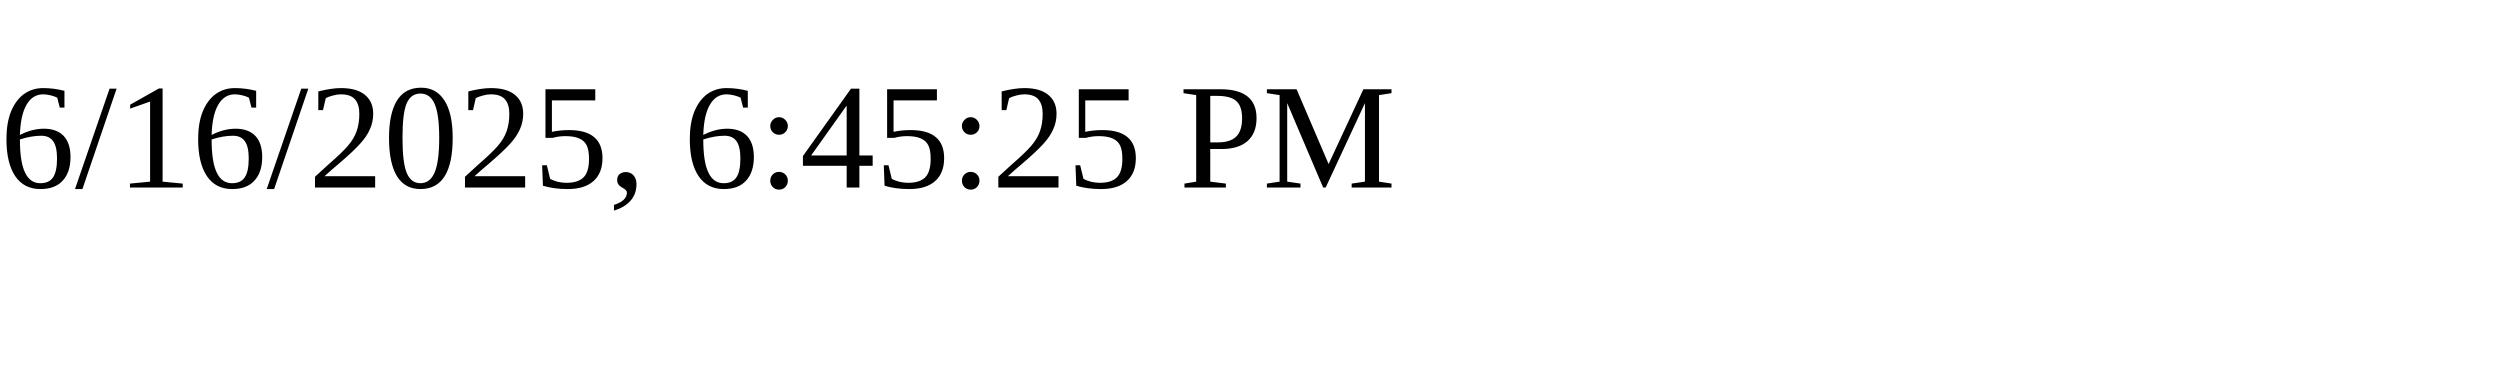
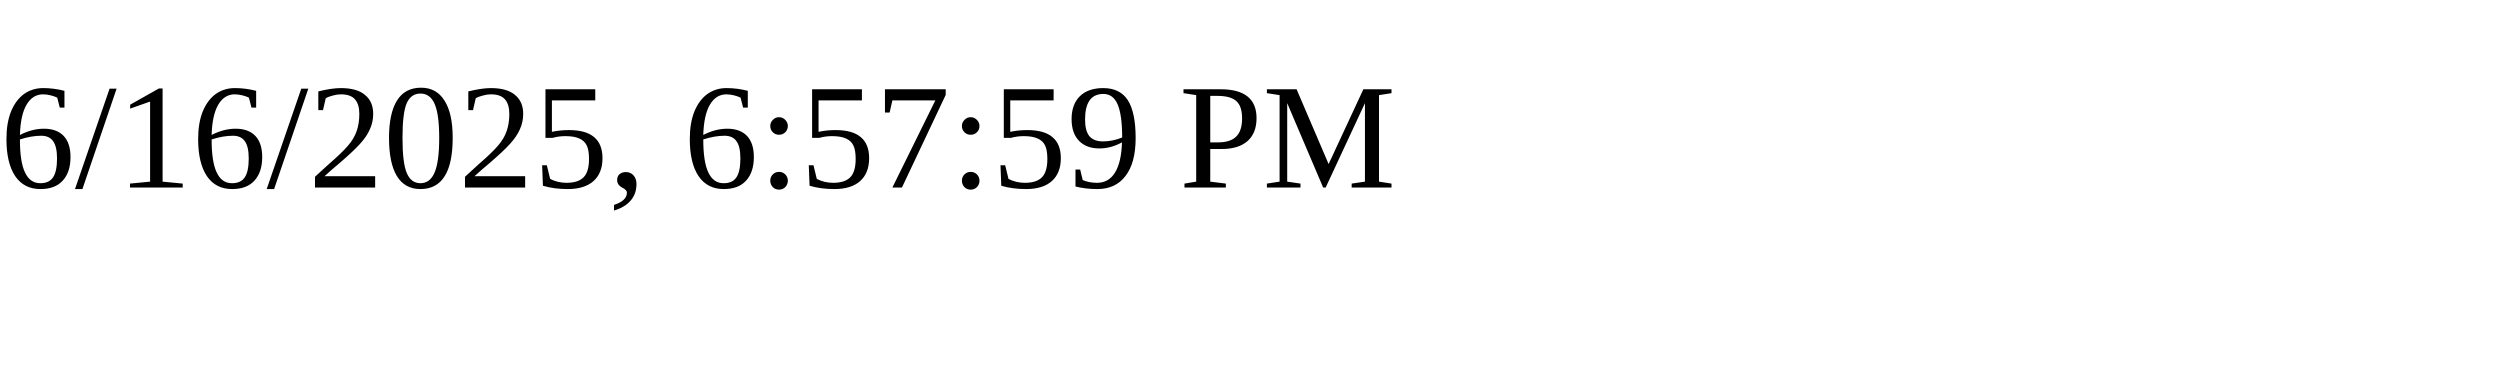
<svg xmlns="http://www.w3.org/2000/svg" height="30" width="200">
-   <text x="0" y="15">6/16/2025, 6:45:25 PM</text>
+   <text x="0" y="15">6/16/2025, 6:57:59 PM</text>
</svg>
